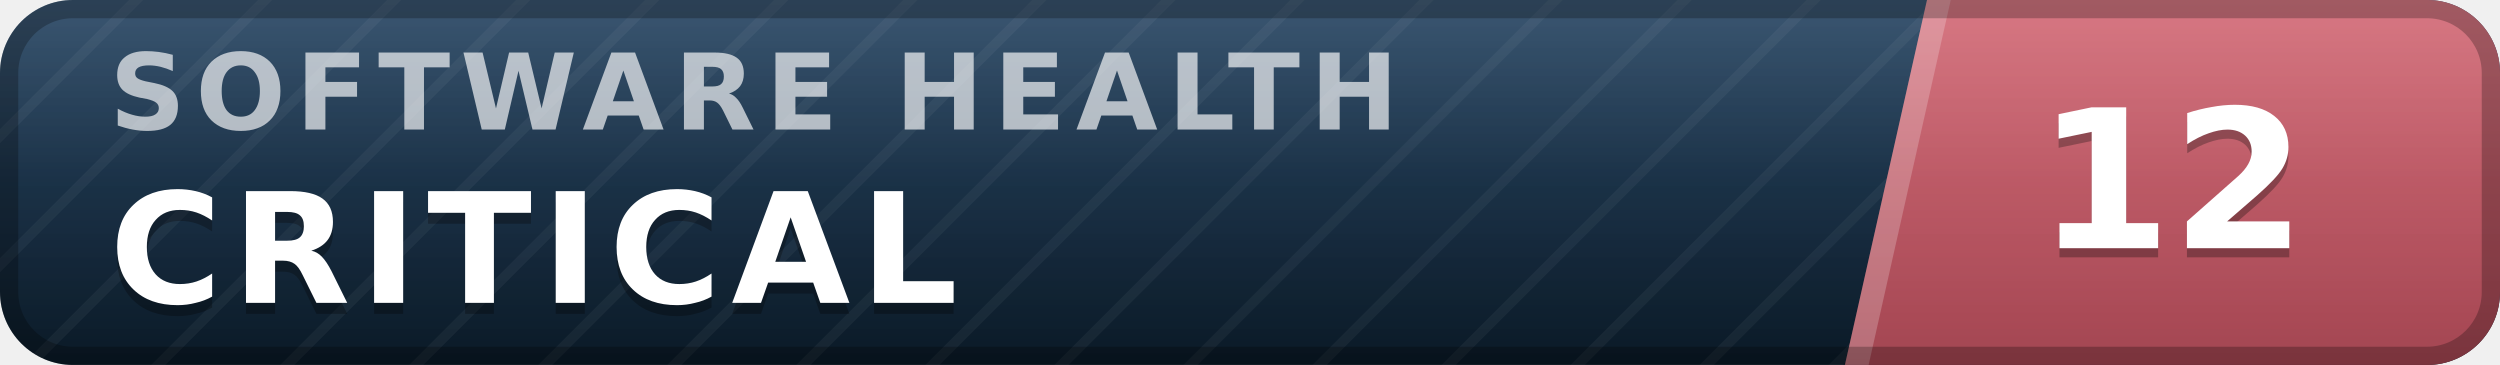
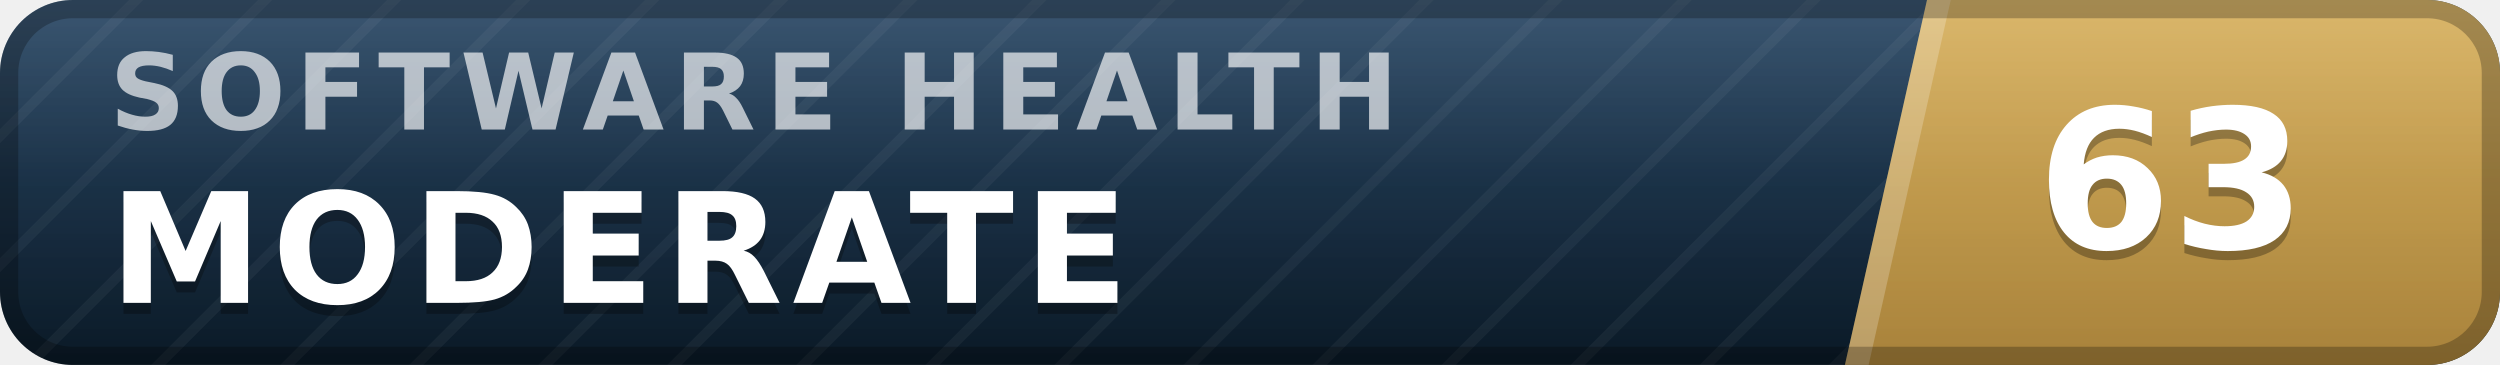
- <svg xmlns="http://www.w3.org/2000/svg" width="137" height="20" viewBox="0 0 137 20" role="img" aria-label="inspect.software software health index 12 of 100, critical" font-family="Verdana,DejaVu Sans,Geneva,sans-serif">
+ <svg xmlns="http://www.w3.org/2000/svg" width="137" height="20" viewBox="0 0 137 20" role="img" aria-label="inspect.software software health index 63 of 100, moderate" font-family="Verdana,DejaVu Sans,Geneva,sans-serif">
  <defs>
    <linearGradient id="plate" x1="0" y1="0" x2="0" y2="1">
      <stop offset="0" stop-color="#1d3d5c" />
      <stop offset="1" stop-color="#0a1926" />
    </linearGradient>
    <linearGradient id="endplate" x1="0" y1="0" x2="0" y2="1">
-       <stop offset="0" stop-color="#d16471" />
-       <stop offset="1" stop-color="#a34551" />
+       <stop offset="0" stop-color="#d5ac55" />
+       <stop offset="1" stop-color="#a8823a" />
    </linearGradient>
    <linearGradient id="gloss" x1="0" y1="0" x2="0" y2="1">
      <stop offset="0" stop-color="#fff" stop-opacity=".13" />
      <stop offset=".5" stop-color="#fff" stop-opacity=".03" />
      <stop offset="1" stop-color="#fff" stop-opacity="0" />
    </linearGradient>
    <pattern id="guilloche" width="5" height="5" patternUnits="userSpaceOnUse" patternTransform="rotate(45)">
      <line x1="0" y1="0" x2="0" y2="5" stroke="#fff" stroke-opacity=".045" stroke-width="1.1" />
    </pattern>
    <clipPath id="rounded">
      <rect width="137" height="20" rx="4" />
    </clipPath>
  </defs>
  <g clip-path="url(#rounded)">
    <rect width="137" height="20" fill="url(#plate)" />
    <rect width="137" height="20" fill="url(#guilloche)" />
    <polygon points="105.6,0 137,0 137,20 101.1,20" fill="url(#endplate)" />
    <polygon points="105.6,0 106.9,0 102.4,20 101.1,20" fill="#fff" fill-opacity=".22" />
    <text x="6.0" y="7.1" font-size="5.8" letter-spacing="0.55" fill="#fff" fill-opacity=".66" font-weight="bold" textLength="76.3" lengthAdjust="spacing">SOFTWARE HEALTH</text>
-     <text x="6.0" y="17.2" font-size="8.4" fill="#000" fill-opacity=".3" font-weight="bold" letter-spacing="0.55" textLength="50.4" lengthAdjust="spacing">CRITICAL</text>
-     <text x="6.0" y="16.6" font-size="8.4" fill="#fff" font-weight="bold" letter-spacing="0.55" textLength="50.4" lengthAdjust="spacing">CRITICAL</text>
-     <text x="119.0" y="14.1" font-size="10.6" fill="#000" fill-opacity=".3" font-weight="bold" text-anchor="middle">12</text>
-     <text x="119.0" y="13.6" font-size="10.6" fill="#fff" font-weight="bold" text-anchor="middle">12</text>
+     <text x="6.0" y="17.2" font-size="8.4" fill="#000" fill-opacity=".3" font-weight="bold" letter-spacing="0.55" textLength="59.5" lengthAdjust="spacing">MODERATE</text>
+     <text x="6.0" y="16.6" font-size="8.4" fill="#fff" font-weight="bold" letter-spacing="0.55" textLength="59.5" lengthAdjust="spacing">MODERATE</text>
+     <text x="119.0" y="14.1" font-size="10.6" fill="#000" fill-opacity=".3" font-weight="bold" text-anchor="middle">63</text>
+     <text x="119.0" y="13.6" font-size="10.6" fill="#fff" font-weight="bold" text-anchor="middle">63</text>
    <rect width="137" height="20" fill="url(#gloss)" />
  </g>
  <rect x=".5" y=".5" width="136" height="19" rx="3.5" fill="none" stroke="#000" stroke-opacity=".25" />
</svg>
